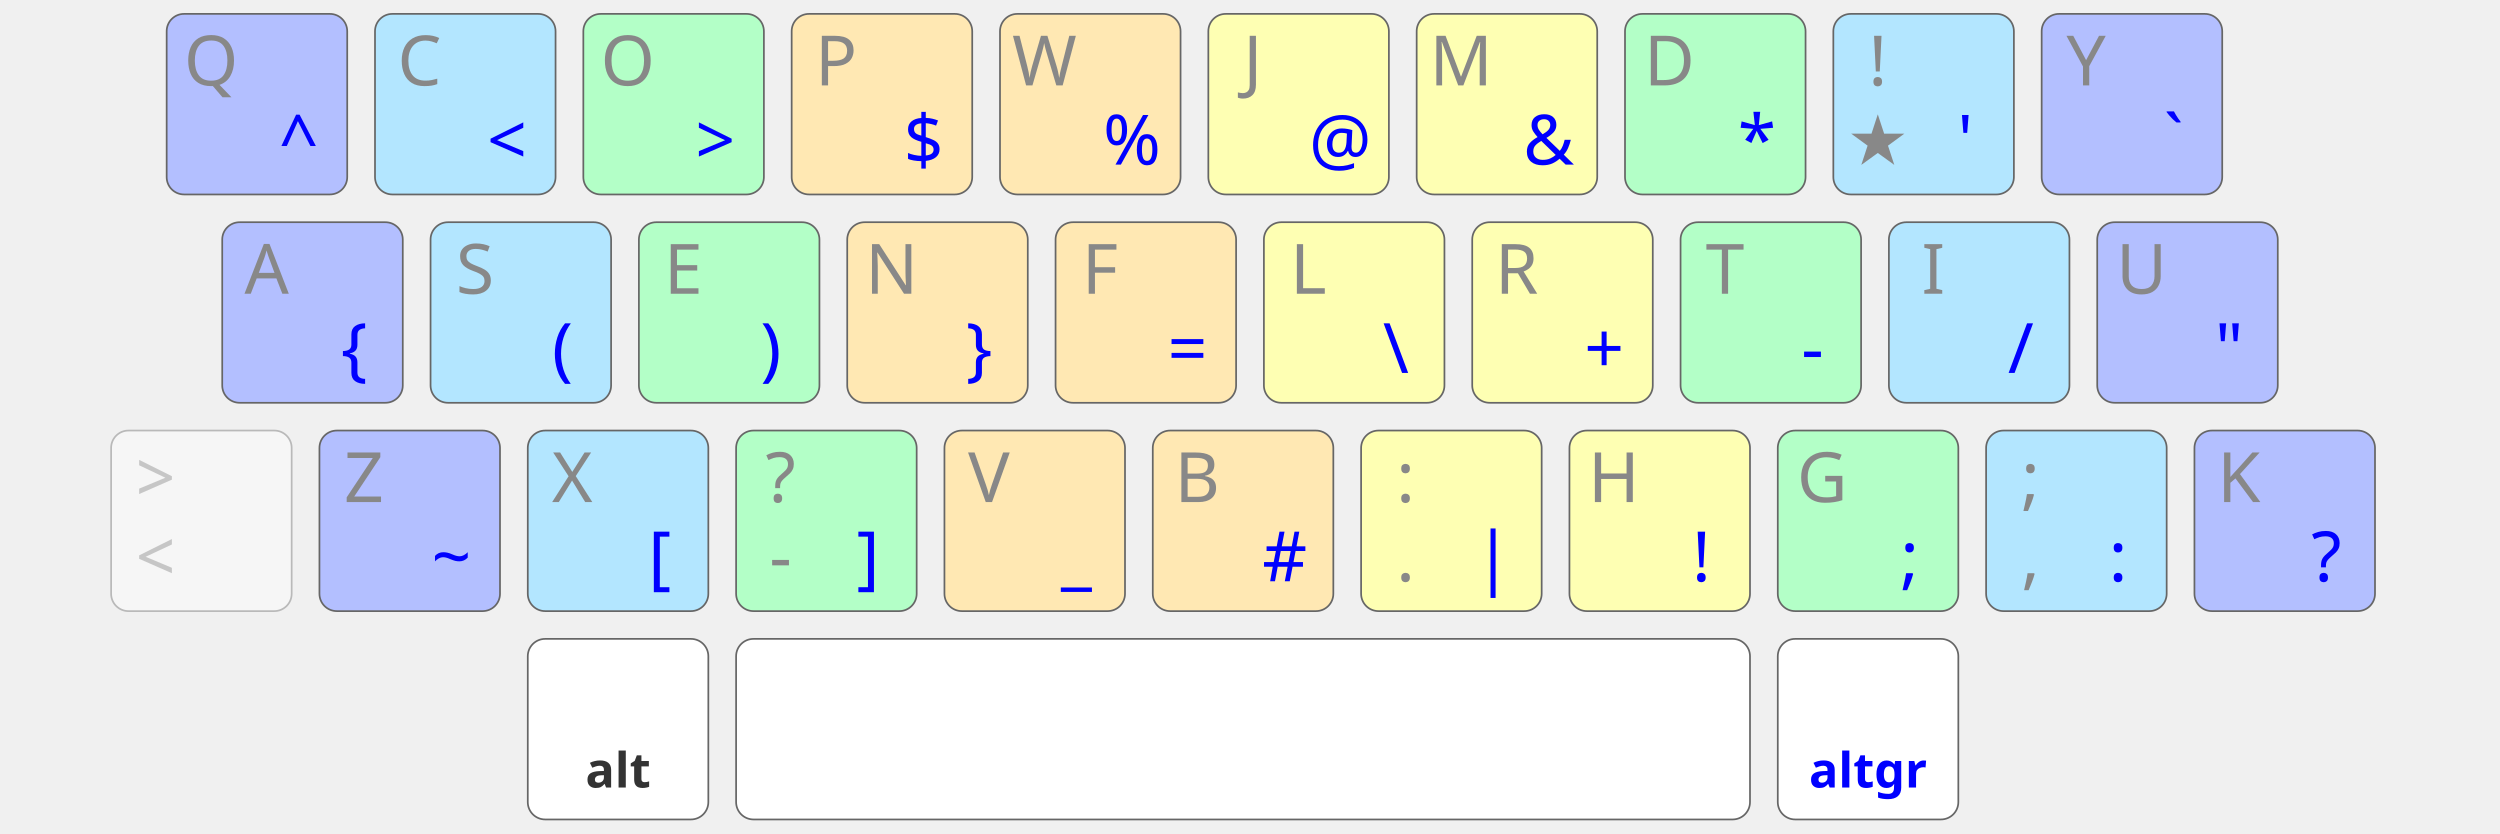
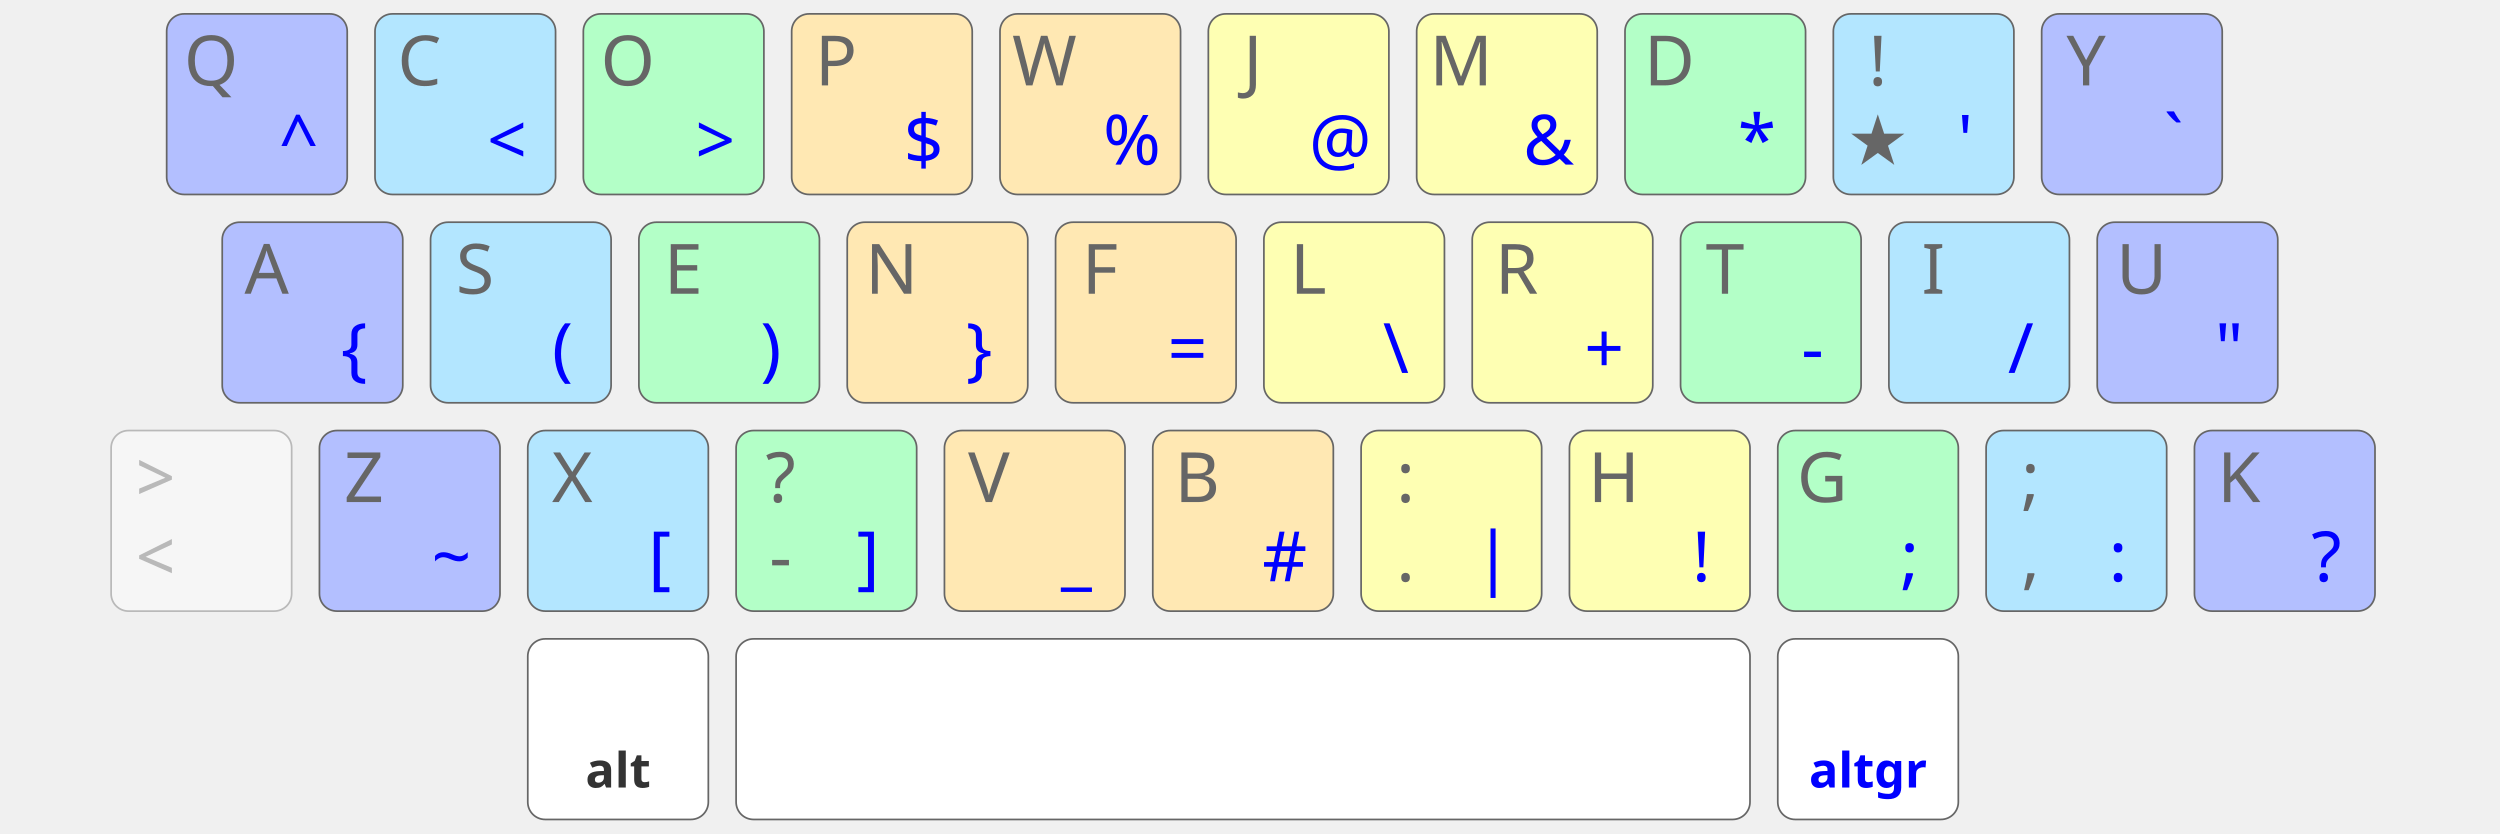
<svg xmlns="http://www.w3.org/2000/svg" viewBox="90 60 720 240">
  <style>
    :root {
      color-scheme: light dark;
    }
    rect {
      fill: #fff;
      stroke: #666;
      stroke-width: .5px;
    }
    text {
-       fill: #888;
+       fill: #666;
      font: normal 20px sans-serif;
      text-align: center;
      text-anchor: middle;
    }
    .dualKey { fill: #ddd; transform: translateY(26px); }

    #row_AD { transform: translate(48px,  64px); }
    #row_AC { transform: translate(64px, 124px); }
    #row_AB { transform: translate(32px, 184px); }
    #row_AA { transform: translate(62px, 244px); }

    .shortcut { font-size: 10px; transform: translate(-3px,  -1px); }
    .layerSym { font-weight: normal; }
    .layerMod { font-weight: bold; font-size: 14px; }

    .layerMod, .colorMod { fill: #333; }
    .layerSym, .colorSym { fill: blue; }
    #row_AA    .level2   { fill: #333; }

    [finger="m1"] rect { fill: hsl(  0, 100%, 95%); }
    [finger="l2"] rect { fill: hsl( 42, 100%, 85%); }
    [finger="r2"] rect { fill: hsl( 61, 100%, 85%); }
    [finger="l3"] rect,
    [finger="r3"] rect { fill: hsl(136, 100%, 85%); }
    [finger="l4"] rect,
    [finger="r4"] rect { fill: hsl(200, 100%, 85%); }
    [finger="l5"] rect,
    [finger="r5"] rect { fill: hsl(230, 100%, 85%); }

    @media (prefers-color-scheme: dark) {
      text                 { fill: #aaa; }
      rect                 { fill: #444; }
      .dualKey             { fill: #666; }
      .layerMod, .colorMod { fill: #eee; }
      .layerSym, .colorSym { fill: #99f; }
      #row_AA .level2      { fill: #ccc; }
      /* 'hints' theme */
      [finger="m1"] rect { fill: hsl(  0, 25%, 30%); }
      [finger="l2"] rect { fill: hsl( 31, 30%, 30%); }
      [finger="r2"] rect { fill: hsl( 61, 30%, 30%); }
      [finger="l3"] rect,
      [finger="r3"] rect { fill: hsl(136, 30%, 30%); }
      [finger="l4"] rect,
      [finger="r4"] rect { fill: hsl(200, 30%, 30%); }
      [finger="l5"] rect,
      [finger="r5"] rect { fill: hsl(230, 30%, 30%); }
    }
  </style>
  <g id="row_AD">
    <g class="left">
      <g transform="translate(90)" finger="l5">
        <rect width="52" height="52" rx="5" ry="5" />
        <text x="12.8" y="20.6" class="level2">Q</text>
        <text x="38.0" y="43.4" class="layerSym">^</text>
      </g>
      <g transform="translate(150)" finger="l4">
        <rect width="52" height="52" rx="5" ry="5" />
        <text x="12.8" y="20.6" class="level2">C</text>
        <text x="38.0" y="43.4" class="layerSym">&lt;</text>
      </g>
      <g transform="translate(210)" finger="l3">
        <rect width="52" height="52" rx="5" ry="5" />
        <text x="12.8" y="20.6" class="level2">O</text>
        <text x="38.0" y="43.4" class="layerSym">&gt;</text>
      </g>
      <g transform="translate(270)" finger="l2">
        <rect width="52" height="52" rx="5" ry="5" />
        <text x="12.8" y="20.6" class="level2">P</text>
        <text x="38.0" y="43.4" class="layerSym">$</text>
      </g>
      <g transform="translate(330)" finger="l2">
        <rect width="52" height="52" rx="5" ry="5" />
        <text x="12.8" y="20.6" class="level2">W</text>
        <text x="38.0" y="43.4" class="layerSym">%</text>
      </g>
    </g>
    <g class="right">
      <g transform="translate(390)" finger="r2">
        <rect width="52" height="52" rx="5" ry="5" />
        <text x="12.8" y="20.6" class="level2">J</text>
        <text x="38.0" y="43.4" class="layerSym">@</text>
      </g>
      <g transform="translate(450)" finger="r2">
        <rect width="52" height="52" rx="5" ry="5" />
        <text x="12.8" y="20.6" class="level2">M</text>
        <text x="38.0" y="43.4" class="layerSym">&amp;</text>
      </g>
      <g transform="translate(510)" finger="r3">
        <rect width="52" height="52" rx="5" ry="5" />
        <text x="12.8" y="20.6" class="level2">D</text>
        <text x="38.0" y="43.4" class="layerSym">*</text>
      </g>
      <g transform="translate(570)" finger="r4">
        <rect width="52" height="52" rx="5" ry="5" />
        <text x="12.8" y="43.4" class="level1">★</text>
        <text x="12.8" y="20.6" class="level2">!</text>
        <text x="38.0" y="43.4" class="layerSym">'</text>
      </g>
      <g transform="translate(630)" finger="r5">
        <rect width="52" height="52" rx="5" ry="5" />
        <text x="12.8" y="20.6" class="level2">Y</text>
        <text x="38.0" y="43.4" class="layerSym">`</text>
      </g>
    </g>
  </g>
  <g id="row_AC">
    <g class="left">
      <g transform="translate(90)" finger="l5">
        <rect width="52" height="52" rx="5" ry="5" />
        <text x="12.8" y="20.6" class="level2">A</text>
        <text x="38.0" y="43.4" class="layerSym">{</text>
      </g>
      <g transform="translate(150)" finger="l4">
        <rect width="52" height="52" rx="5" ry="5" />
        <text x="12.8" y="20.6" class="level2">S</text>
        <text x="38.0" y="43.4" class="layerSym">(</text>
      </g>
      <g transform="translate(210)" finger="l3">
        <rect width="52" height="52" rx="5" ry="5" />
        <text x="12.8" y="20.6" class="level2">E</text>
        <text x="38.0" y="43.4" class="layerSym">)</text>
      </g>
      <g transform="translate(270)" finger="l2">
        <rect width="52" height="52" rx="5" ry="5" />
        <text x="12.8" y="20.6" class="level2">N</text>
        <text x="38.0" y="43.4" class="layerSym">}</text>
      </g>
      <g transform="translate(330)" finger="l2">
        <rect width="52" height="52" rx="5" ry="5" />
        <text x="12.8" y="20.6" class="level2">F</text>
        <text x="38.0" y="43.4" class="layerSym"> = </text>
      </g>
    </g>
    <g class="right">
      <g transform="translate(390)" finger="r2">
        <rect width="52" height="52" rx="5" ry="5" />
        <text x="12.8" y="20.6" class="level2">L</text>
        <text x="38.0" y="43.4" class="layerSym">\</text>
      </g>
      <g transform="translate(450)" finger="r2">
        <rect width="52" height="52" rx="5" ry="5" />
        <text x="12.8" y="20.6" class="level2">R</text>
        <text x="38.0" y="43.4" class="layerSym">+</text>
      </g>
      <g transform="translate(510)" finger="r3">
        <rect width="52" height="52" rx="5" ry="5" />
        <text x="12.8" y="20.6" class="level2">T</text>
        <text x="38.0" y="43.4" class="layerSym">-</text>
      </g>
      <g transform="translate(570)" finger="r4">
        <rect width="52" height="52" rx="5" ry="5" />
        <text x="12.8" y="20.6" class="level2">I</text>
        <text x="38.0" y="43.4" class="layerSym">/</text>
      </g>
      <g transform="translate(630)" finger="r5">
        <rect width="52" height="52" rx="5" ry="5" />
        <text x="12.8" y="20.6" class="level2">U</text>
        <text x="38.0" y="43.4" class="layerSym">"</text>
      </g>
    </g>
  </g>
  <g id="row_AB">
    <g transform="translate(90)" opacity="0.4">
      <rect width="52" height="52" rx="5" ry="5" />
      <text x="12.8" y="43.4" class="level1">&lt;</text>
      <text x="12.8" y="20.6" class="level2">&gt;</text>
      <text x="38.0" y="43.4" class="layerSym" />
    </g>
    <g class="left">
      <g transform="translate(150)" finger="l5">
        <rect width="52" height="52" rx="5" ry="5" />
        <g>
          <text x="12.8" y="20.6" class="level2">Z</text>
          <text x="38.0" y="43.4" class="layerSym">~</text>
        </g>
      </g>
      <g transform="translate(210)" finger="l4">
        <rect width="52" height="52" rx="5" ry="5" />
        <g>
          <text x="12.8" y="20.6" class="level2">X</text>
          <text x="38.0" y="43.4" class="layerSym">[</text>
        </g>
      </g>
      <g transform="translate(270)" finger="l3">
        <rect width="52" height="52" rx="5" ry="5" />
        <g>
          <text x="12.8" y="43.4" class="level1">-</text>
          <text x="12.8" y="20.6" class="level2">?</text>
          <text x="38.0" y="43.4" class="layerSym">]</text>
        </g>
      </g>
      <g transform="translate(330)" finger="l2">
        <rect width="52" height="52" rx="5" ry="5" />
        <g>
          <text x="12.8" y="20.6" class="level2">V</text>
          <text x="38.0" y="43.4" class="layerSym">_</text>
        </g>
      </g>
      <g transform="translate(390)" finger="l2">
        <rect width="52" height="52" rx="5" ry="5" />
        <g>
          <text x="12.8" y="20.6" class="level2">B</text>
          <text x="38.0" y="43.4" class="layerSym">#</text>
        </g>
      </g>
    </g>
    <g class="right">
      <g transform="translate(450)" finger="r2">
        <rect width="52" height="52" rx="5" ry="5" />
        <text x="12.8" y="43.4" class="level1">.</text>
        <text x="12.8" y="20.6" class="level2">:</text>
        <text x="38.0" y="43.4" class="layerSym">|</text>
      </g>
      <g transform="translate(510)" finger="r2">
        <rect width="52" height="52" rx="5" ry="5" />
        <text x="12.8" y="20.6" class="level2">H</text>
        <text x="38.0" y="43.4" class="layerSym">!</text>
      </g>
      <g transform="translate(570)" finger="r3">
        <rect width="52" height="52" rx="5" ry="5" />
        <text x="12.8" y="20.6" class="level2">G</text>
        <text x="38.0" y="43.4" class="layerSym">;</text>
      </g>
      <g transform="translate(630)" finger="r4">
        <rect width="52" height="52" rx="5" ry="5" />
        <text x="12.8" y="43.4" class="level1">,</text>
        <text x="12.8" y="20.6" class="level2">;</text>
        <text x="38.0" y="43.4" class="layerSym">:</text>
      </g>
      <g transform="translate(690)" finger="r5">
        <rect width="52" height="52" rx="5" ry="5" />
        <text x="12.8" y="20.6" class="level2">K</text>
        <text x="38.0" y="43.4" class="layerSym">?</text>
      </g>
    </g>
  </g>
  <g id="row_AA">
    <g transform="translate(180)">
      <rect width="52" height="52" rx="5" ry="5" />
      <text x="26.0" y="42.8" class="layerMod">alt</text>
    </g>
    <g transform="translate(240)">
      <rect width="292" height="52" rx="5" ry="5" />
    </g>
    <g transform="translate(540)">
      <rect width="52" height="52" rx="5" ry="5" />
      <text x="26.0" y="42.8" class="layerMod colorSym">altgr</text>
    </g>
  </g>
</svg>
